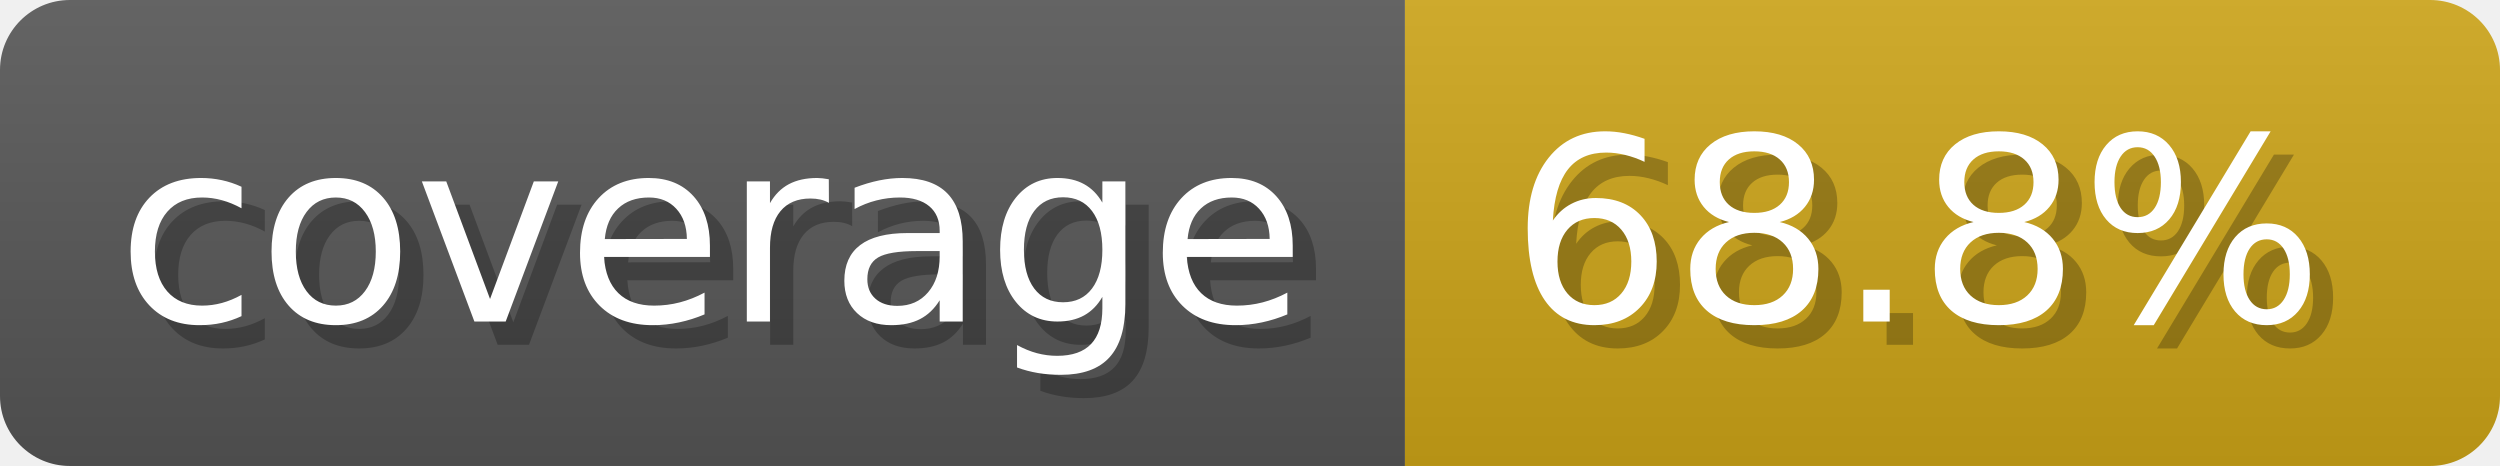
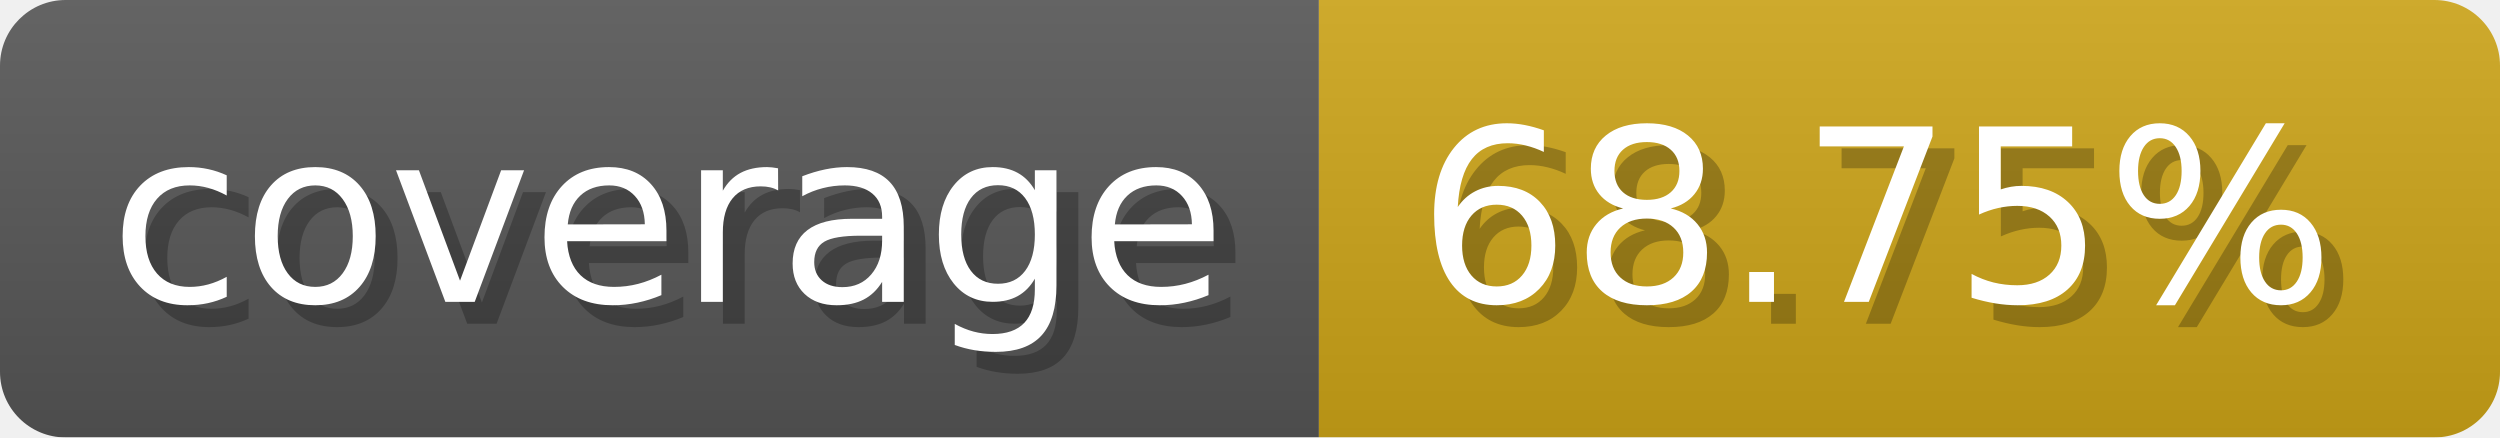
- <svg xmlns="http://www.w3.org/2000/svg" width="107.3" height="20" viewBox="0 0 1073 200" role="img" aria-label="coverage: 68.8%">
-   <linearGradient id="MmVhd" x2="0" y2="100%">
+ <svg xmlns="http://www.w3.org/2000/svg" width="114.3" height="20" viewBox="0 0 1143 200" role="img" aria-label="coverage: 68.75%">
+   <linearGradient id="zUPeQ" x2="0" y2="100%">
    <stop offset="0" stop-opacity=".1" stop-color="#EEE" />
    <stop offset="1" stop-opacity=".1" />
  </linearGradient>
-   <mask id="eXDeL">
-     <rect width="1073" height="200" rx="30" fill="#FFF" />
+   <mask id="tLgtC">
+     <rect width="1143" height="200" rx="30" fill="#FFF" />
  </mask>
-   <g mask="url(#eXDeL)">
+   <g mask="url(#tLgtC)">
    <rect width="603" height="200" fill="#555" />
-     <rect width="470" height="200" fill="#cba317" x="603" />
-     <rect width="1073" height="200" fill="url(#MmVhd)" />
+     <rect width="540" height="200" fill="#cba317" x="603" />
+     <rect width="1143" height="200" fill="url(#zUPeQ)" />
  </g>
  <g aria-hidden="true" fill="#fff" text-anchor="start" font-family="Verdana,DejaVu Sans,sans-serif" font-size="110">
    <text x="60" y="148" textLength="503" fill="#000" opacity="0.25">coverage</text>
    <text x="50" y="138" textLength="503">coverage</text>
-     <text x="658" y="148" textLength="370" fill="#000" opacity="0.25">68.8%</text>
-     <text x="648" y="138" textLength="370">68.8%</text>
+     <text x="658" y="148" textLength="440" fill="#000" opacity="0.25">68.75%</text>
+     <text x="648" y="138" textLength="440">68.75%</text>
  </g>
</svg>
